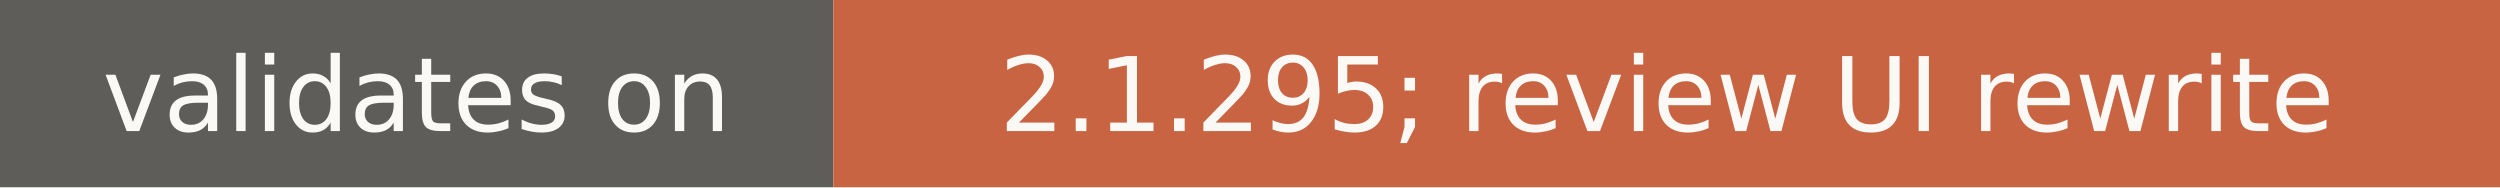
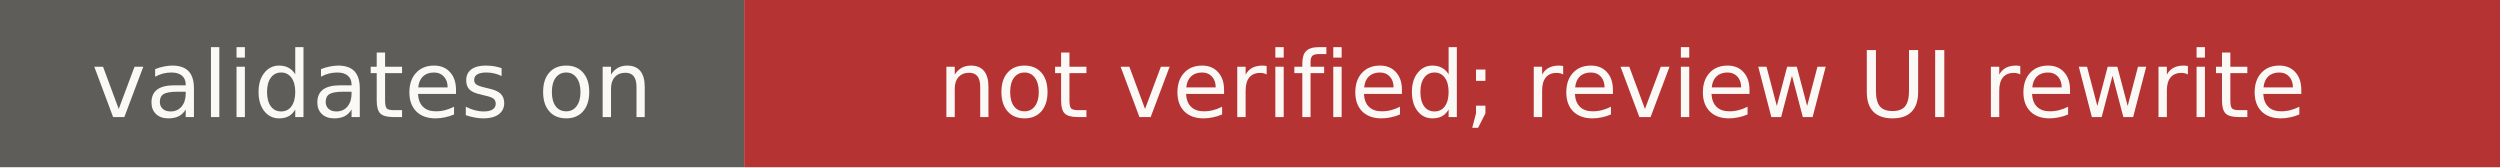
- <svg xmlns="http://www.w3.org/2000/svg" width="267" height="20" role="img" aria-label="validates on: 2.1.295; review UI rewrite">
+ <svg xmlns="http://www.w3.org/2000/svg" width="299" height="20" role="img" aria-label="validates on: not verified; review UI rewrite">
  <rect width="89" height="20" fill="#5e5d59" />
-   <rect x="89" width="178" height="20" fill="#c96442" />
+   <rect x="89" width="210" height="20" fill="#b53333" />
  <g fill="#faf9f5" font-family="Verdana,DejaVu Sans,sans-serif" font-size="11" text-anchor="middle">
    <text x="44.5" y="14">validates on</text>
-     <text x="178" y="14">2.1.295; review UI rewrite</text>
+     <text x="194" y="14">not verified; review UI rewrite</text>
  </g>
</svg>
